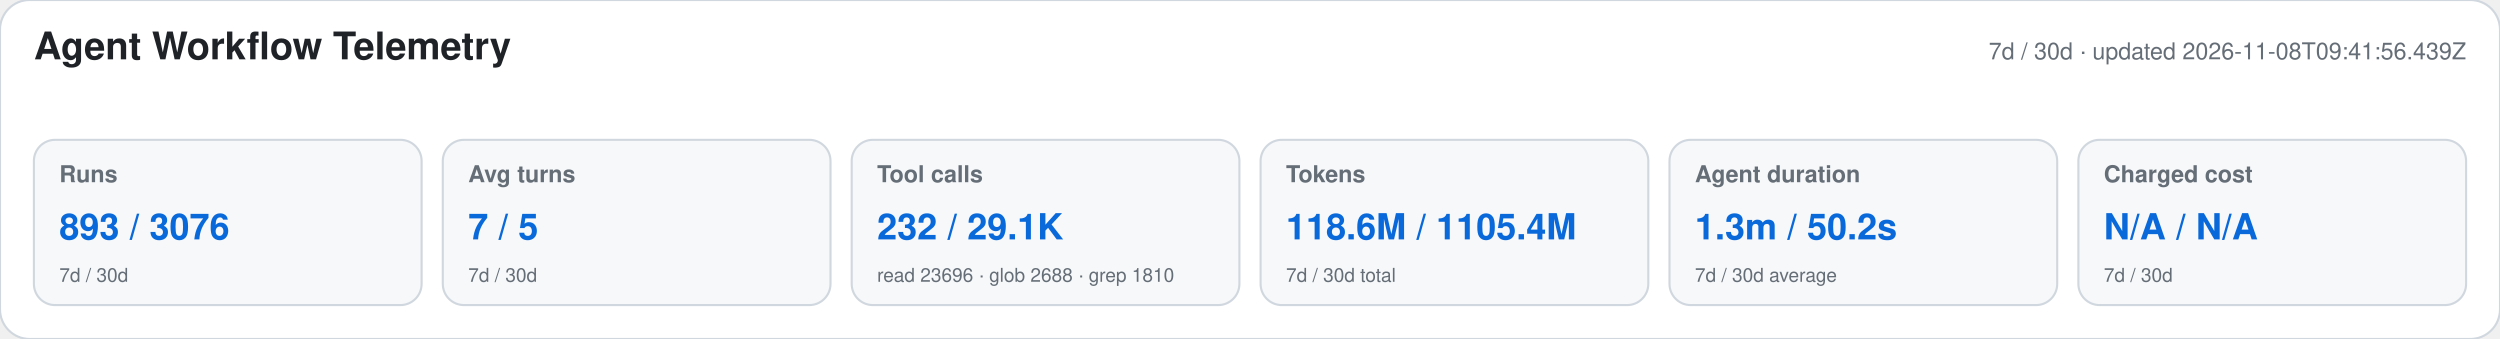
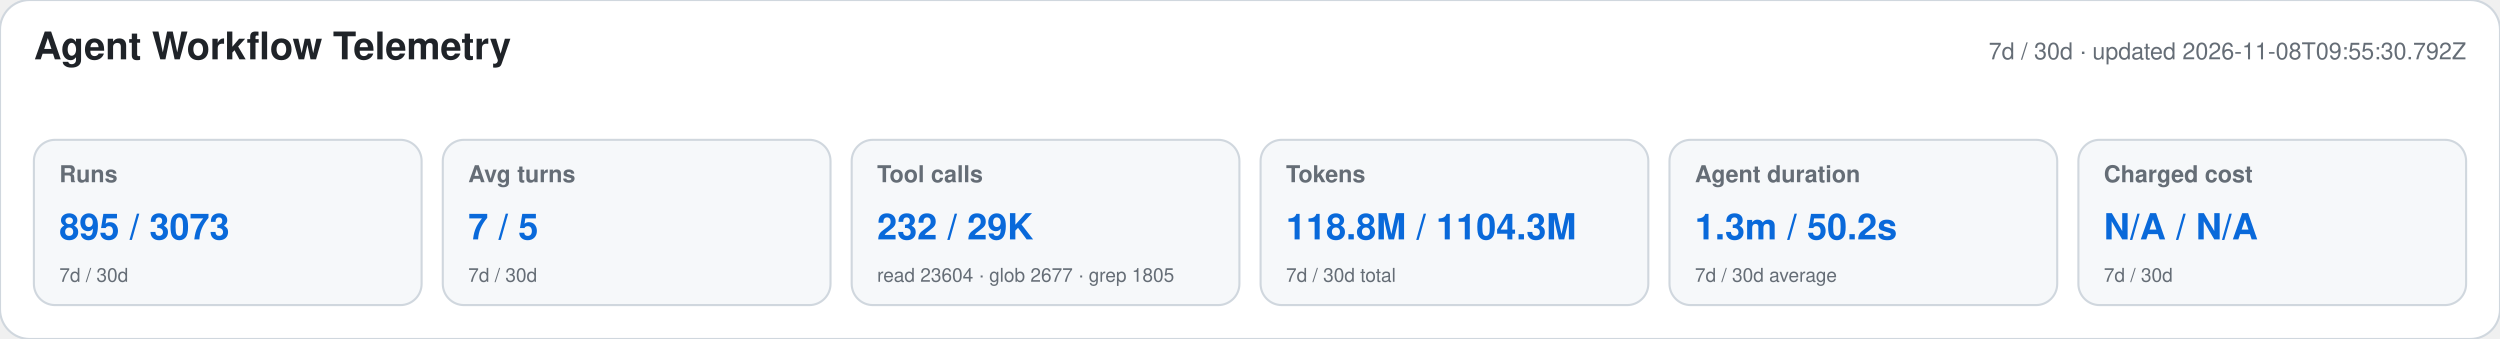
<svg xmlns="http://www.w3.org/2000/svg" width="1180" height="160" viewBox="0 0 1180 160" role="img" aria-labelledby="title desc">
  <style>text{font-family:-apple-system,BlinkMacSystemFont,"Segoe UI",Helvetica,Arial,sans-serif}.heading{font-size:18px;font-weight:650;fill:#1f2328}.meta,.label,.secondary{fill:#656d76}.meta,.label{font-size:11px}.label{font-weight:600}.primary{font-size:17px;font-weight:700;fill:#0969da}.secondary{font-size:9px}</style>
  <rect width="1180" height="160" rx="14" fill="#ffffff" stroke="#d0d7de" />
  <text x="16" y="28" class="heading">Agent Workflow Telemetry</text>
-   <text x="1164" y="28" text-anchor="end" class="meta">7d / 30d · updated 2026-11-08T09:41:56.439Z</text>
+   <text x="1164" y="28" text-anchor="end" class="meta">7d / 30d · updated 2026-11-08T09:55:30.792Z</text>
  <g>
    <rect x="16" y="66" width="183" height="78" rx="10" fill="#f6f8fa" stroke="#d0d7de" />
    <text x="28" y="86" class="label">Runs</text>
-     <text x="28" y="113" class="primary">893 / 3076</text>
+     <text x="28" y="113" class="primary">895 / 3073</text>
    <text x="28" y="133" class="secondary">7d / 30d</text>
  </g>
  <g>
    <rect x="209" y="66" width="183" height="78" rx="10" fill="#f6f8fa" stroke="#d0d7de" />
    <text x="221" y="86" class="label">Avg turns</text>
    <text x="221" y="113" class="primary">7 / 5</text>
    <text x="221" y="133" class="secondary">7d / 30d</text>
  </g>
  <g>
    <rect x="402" y="66" width="183" height="78" rx="10" fill="#f6f8fa" stroke="#d0d7de" />
    <text x="414" y="86" class="label">Tool calls</text>
-     <text x="414" y="113" class="primary">232 / 29.1K</text>
-     <text x="414" y="133" class="secondary">read 23696 · glob 2688 · grep 1810</text>
+     <text x="414" y="113" class="primary">232 / 29K</text>
+     <text x="414" y="133" class="secondary">read 23604 · glob 2677 · grep 1805</text>
  </g>
  <g>
    <rect x="595" y="66" width="183" height="78" rx="10" fill="#f6f8fa" stroke="#d0d7de" />
    <text x="607" y="86" class="label">Tokens</text>
-     <text x="607" y="113" class="primary">118.6M / 1105.4M</text>
+     <text x="607" y="113" class="primary">118.8M / 1104.3M</text>
    <text x="607" y="133" class="secondary">7d / 30d total</text>
  </g>
  <g>
    <rect x="788" y="66" width="183" height="78" rx="10" fill="#f6f8fa" stroke="#d0d7de" />
    <text x="800" y="86" class="label">Agent duration</text>
    <text x="800" y="113" class="primary">1.3m / 50.2s</text>
    <text x="800" y="133" class="secondary">7d / 30d average</text>
  </g>
  <g>
    <rect x="981" y="66" width="183" height="78" rx="10" fill="#f6f8fa" stroke="#d0d7de" />
    <text x="993" y="86" class="label">Charged cost</text>
    <text x="993" y="113" class="primary">N/A / N/A</text>
    <text x="993" y="133" class="secondary">7d / 30d</text>
  </g>
</svg>
